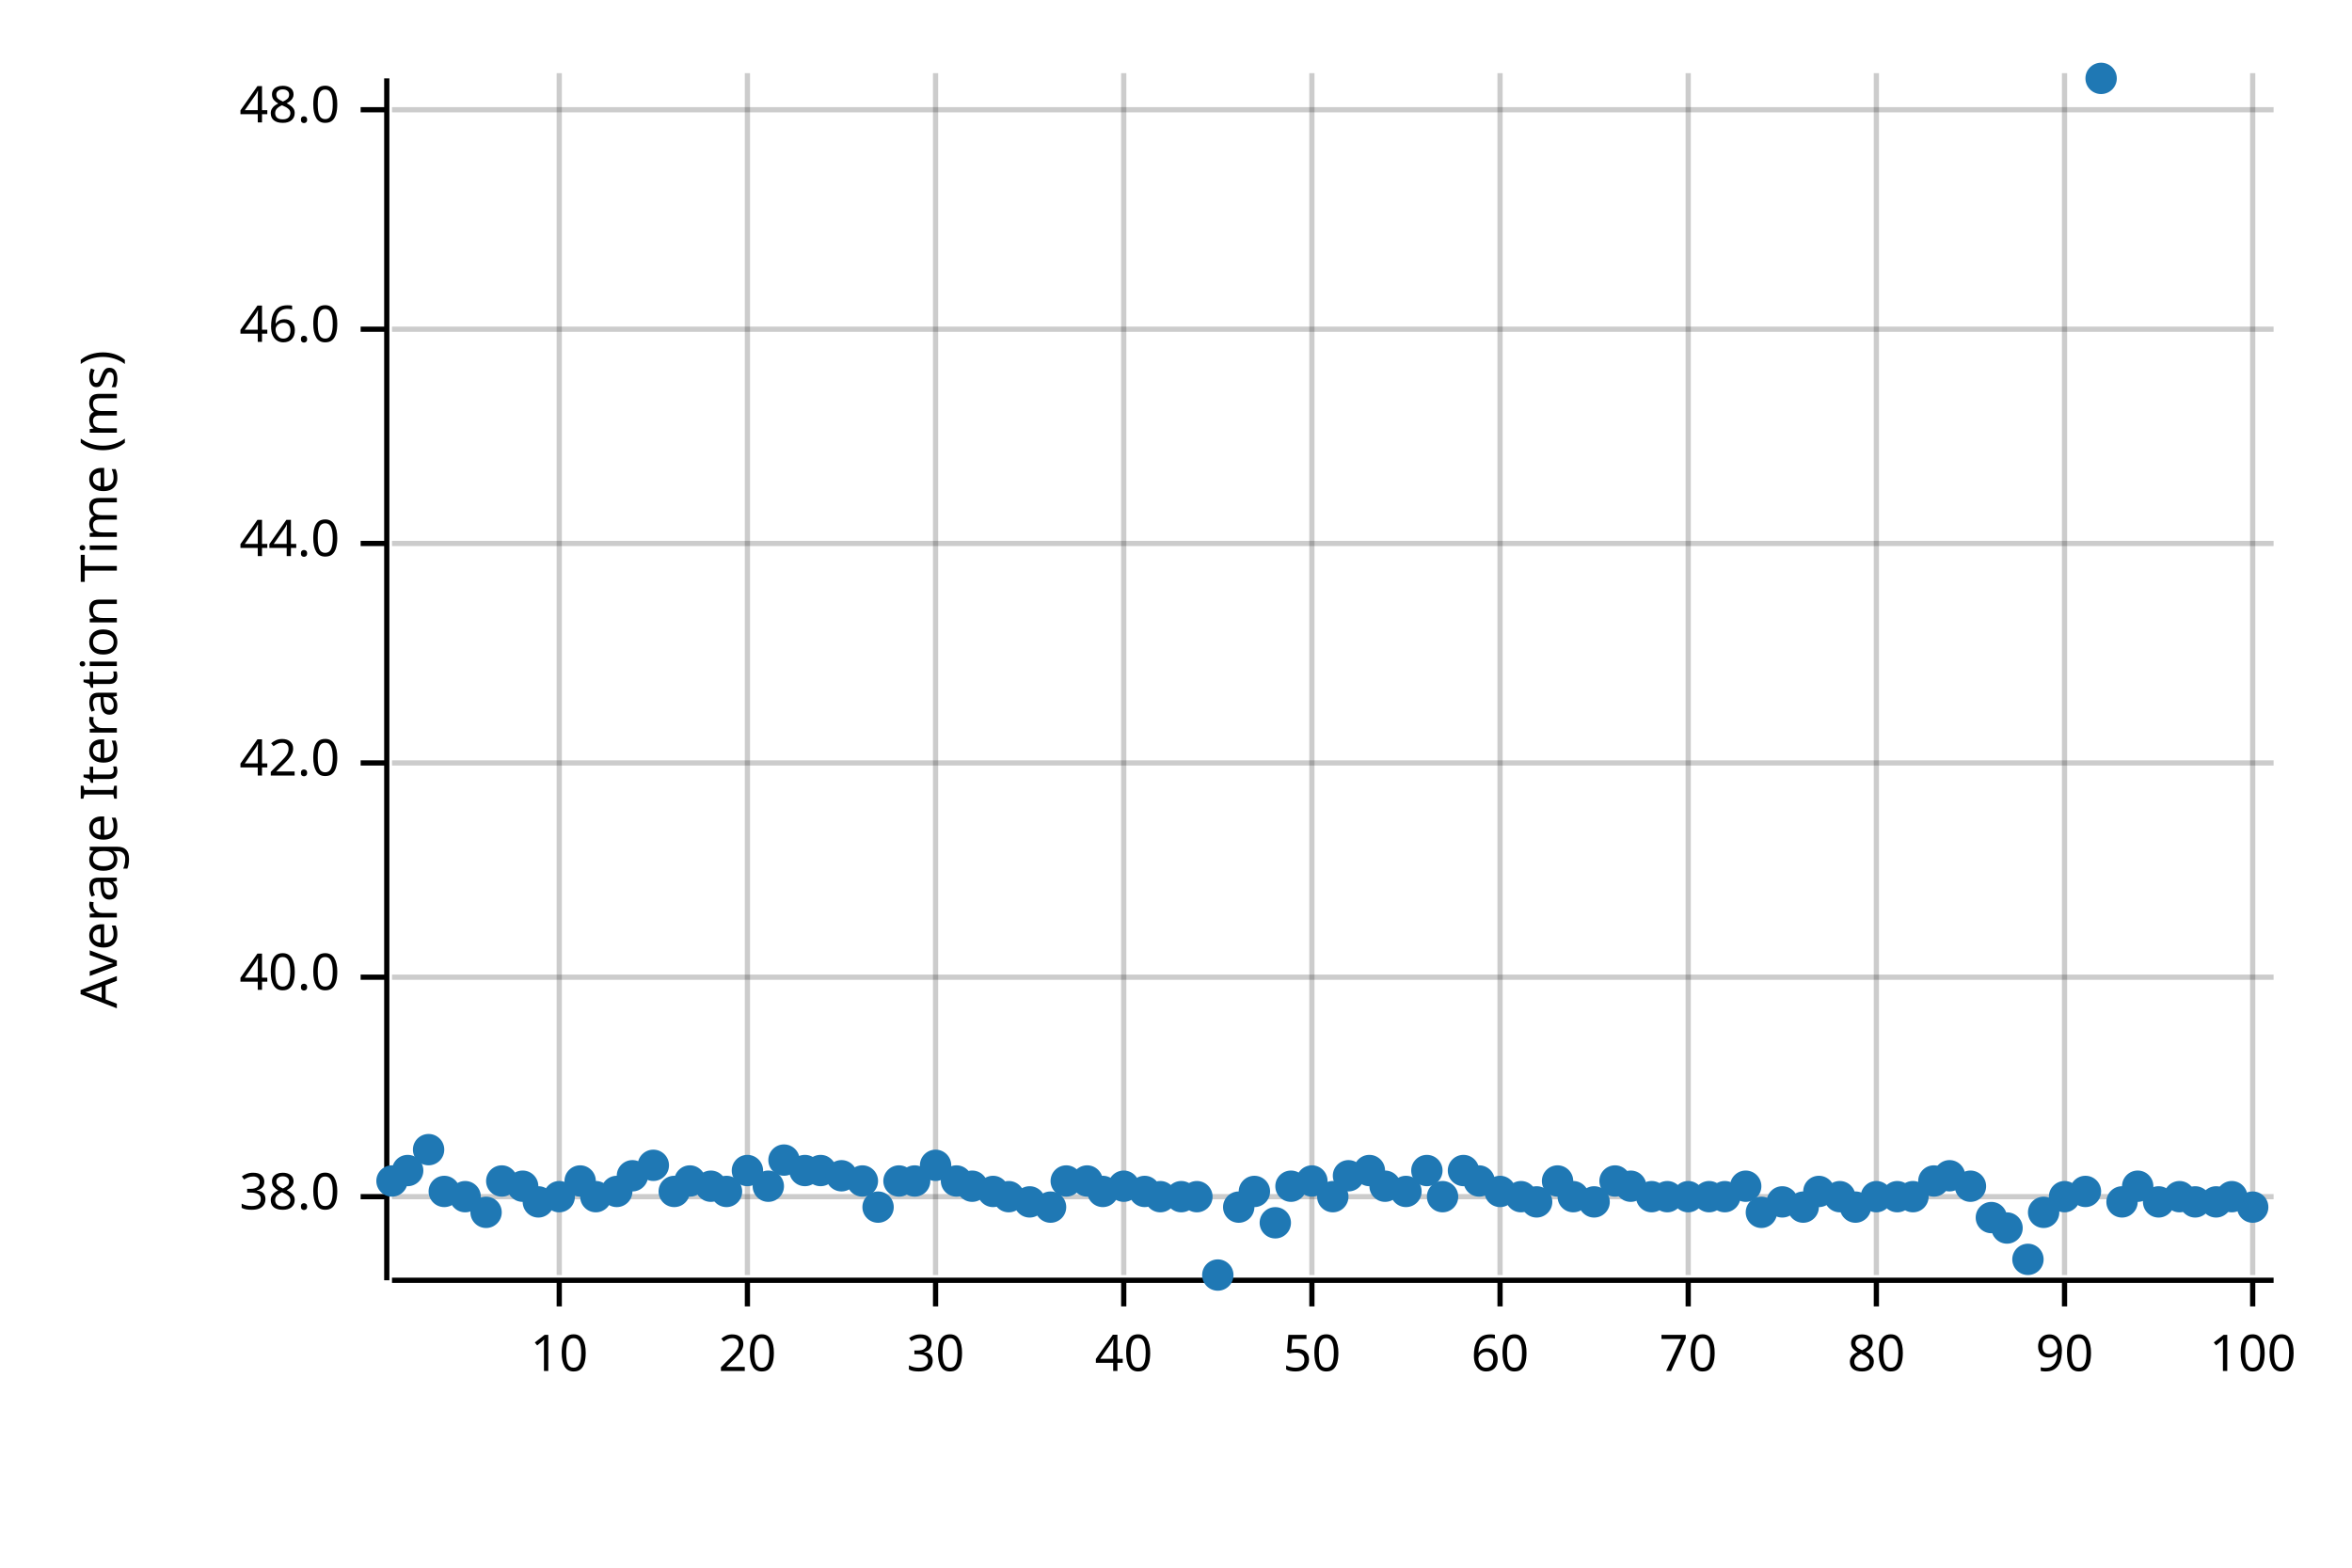
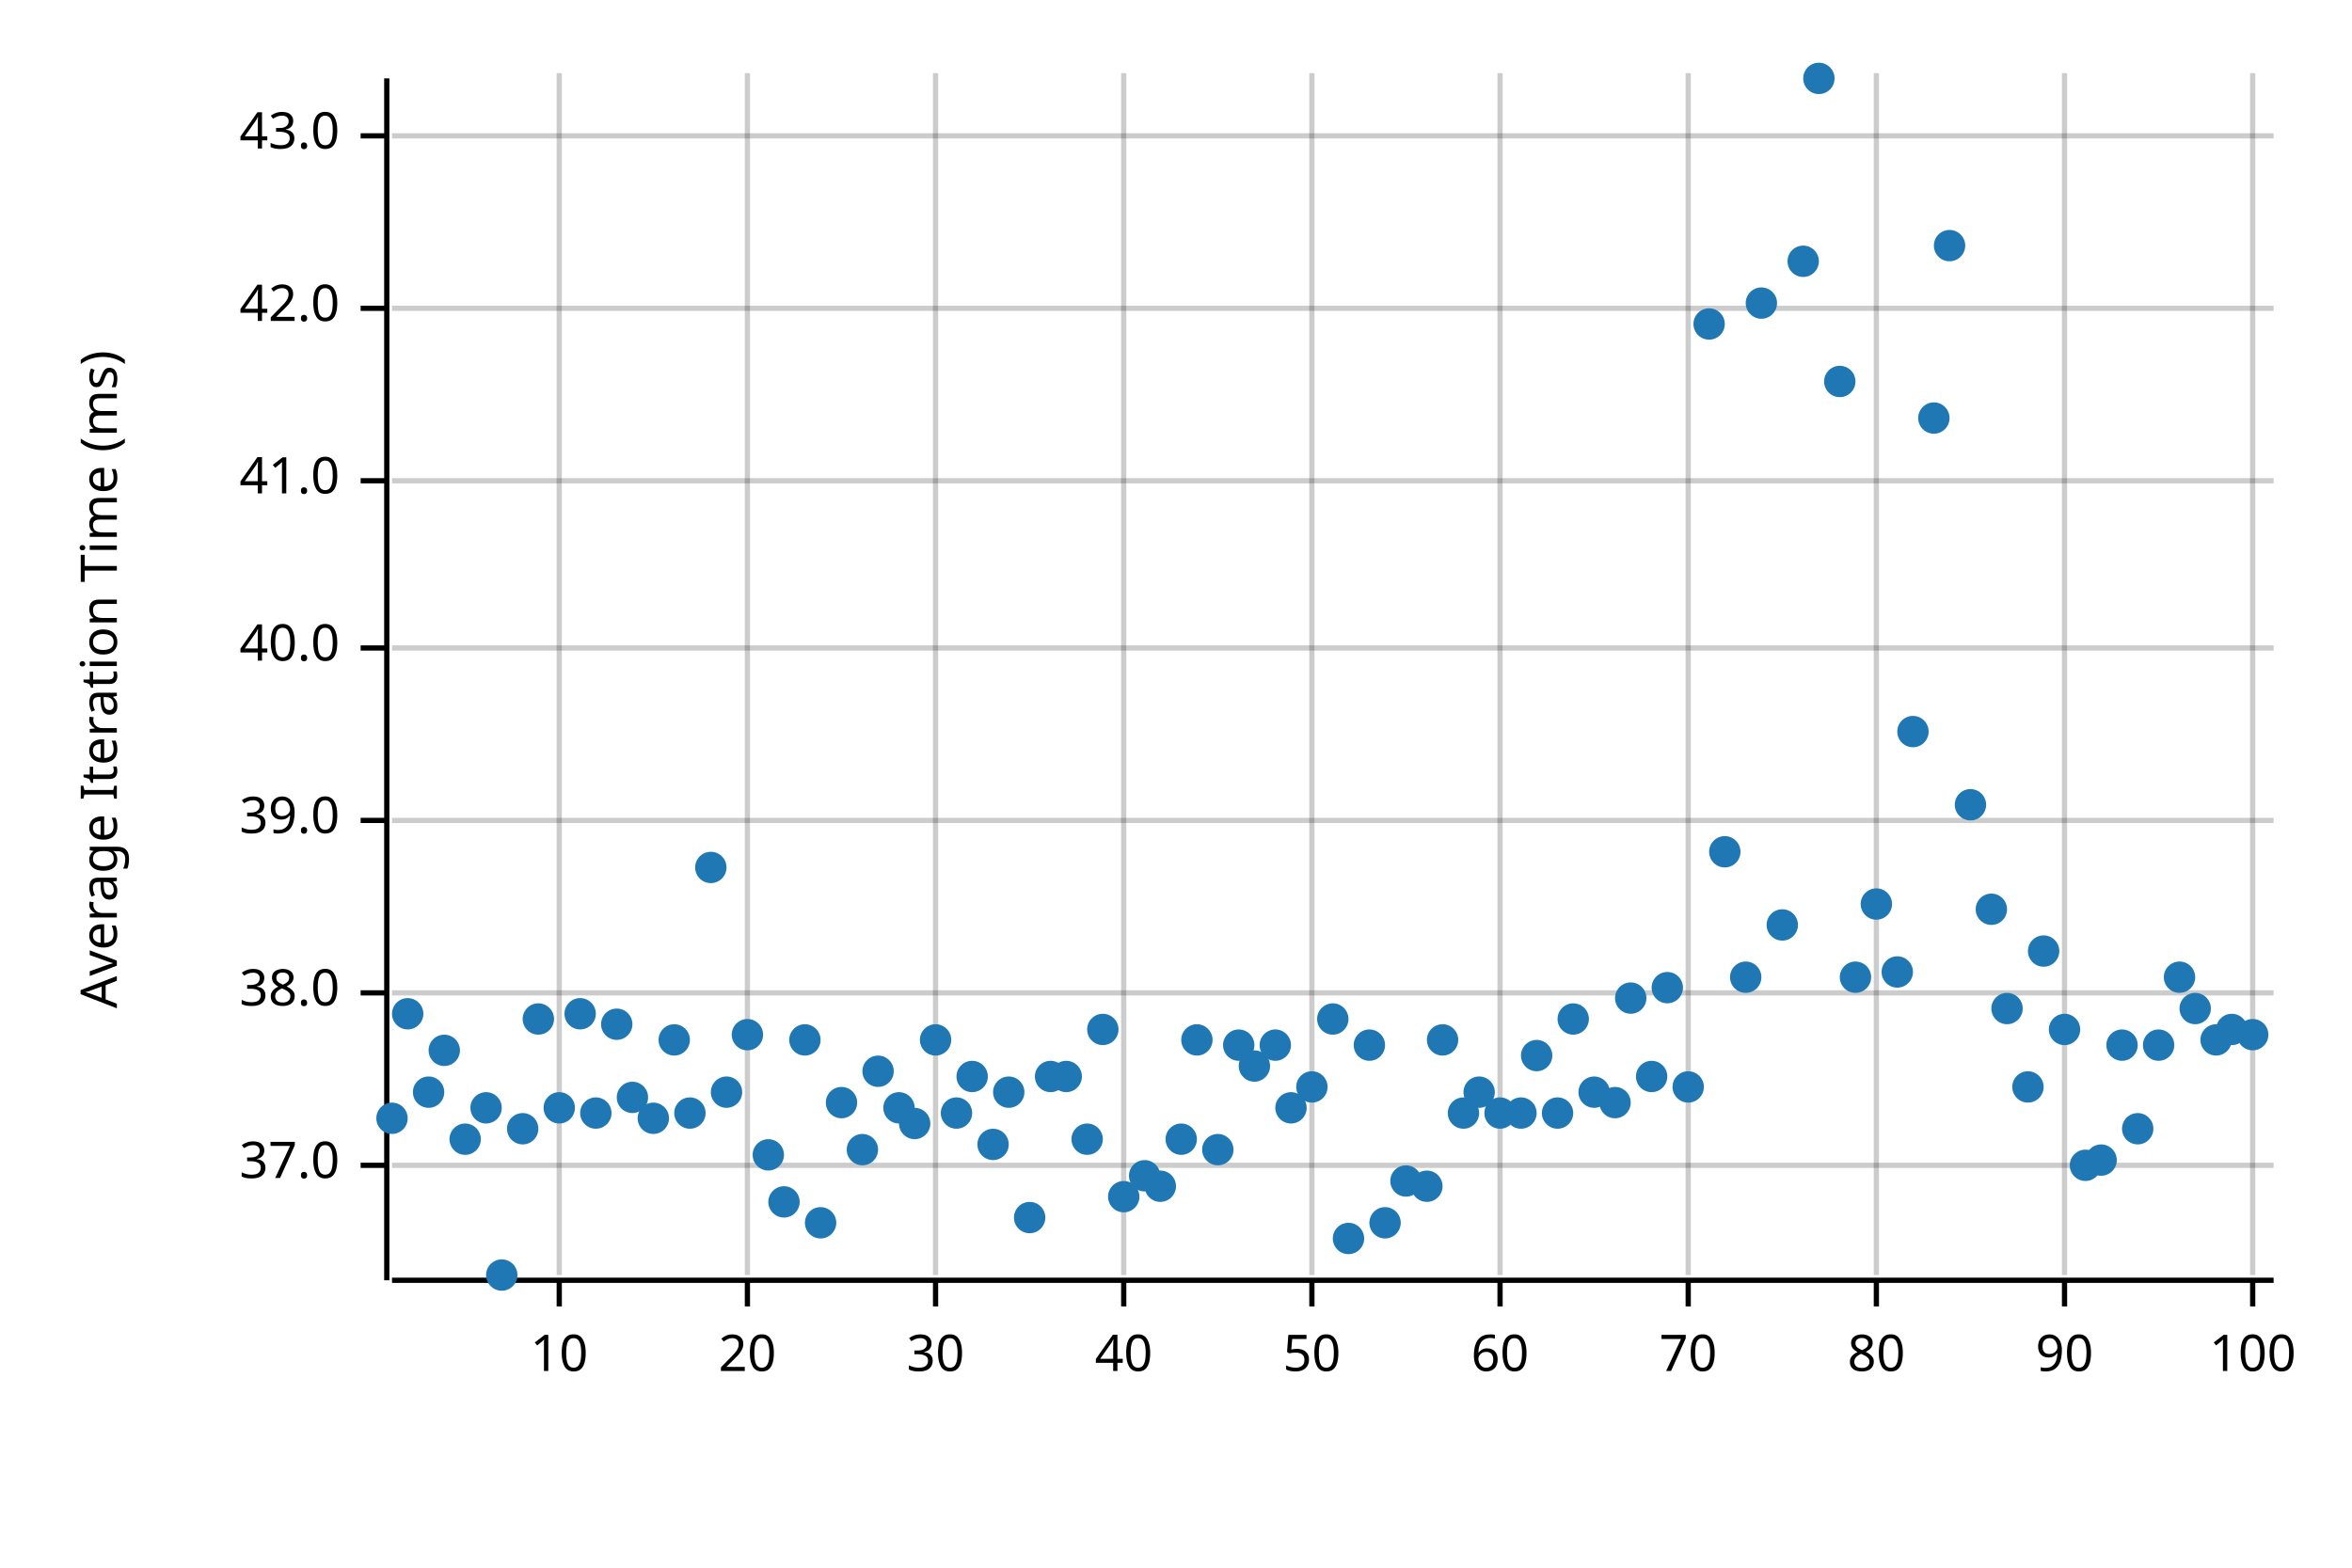
<svg xmlns="http://www.w3.org/2000/svg" width="450" height="300" viewBox="0 0 450 300">
  <text x="15" y="130" dy="0.76em" text-anchor="middle" font-family="sans-serif" font-size="9.677" opacity="1" fill="#000000" transform="rotate(270, 15, 130)">
Average Iteration Time (ms)
</text>
  <line opacity="0.2" stroke="#000000" stroke-width="1" x1="107" y1="244" x2="107" y2="14" />
  <line opacity="0.2" stroke="#000000" stroke-width="1" x1="143" y1="244" x2="143" y2="14" />
  <line opacity="0.2" stroke="#000000" stroke-width="1" x1="179" y1="244" x2="179" y2="14" />
  <line opacity="0.2" stroke="#000000" stroke-width="1" x1="215" y1="244" x2="215" y2="14" />
  <line opacity="0.2" stroke="#000000" stroke-width="1" x1="251" y1="244" x2="251" y2="14" />
  <line opacity="0.2" stroke="#000000" stroke-width="1" x1="287" y1="244" x2="287" y2="14" />
  <line opacity="0.2" stroke="#000000" stroke-width="1" x1="323" y1="244" x2="323" y2="14" />
  <line opacity="0.2" stroke="#000000" stroke-width="1" x1="359" y1="244" x2="359" y2="14" />
  <line opacity="0.2" stroke="#000000" stroke-width="1" x1="395" y1="244" x2="395" y2="14" />
  <line opacity="0.2" stroke="#000000" stroke-width="1" x1="431" y1="244" x2="431" y2="14" />
-   <line opacity="0.2" stroke="#000000" stroke-width="1" x1="75" y1="229" x2="435" y2="229" />
-   <line opacity="0.2" stroke="#000000" stroke-width="1" x1="75" y1="187" x2="435" y2="187" />
-   <line opacity="0.2" stroke="#000000" stroke-width="1" x1="75" y1="146" x2="435" y2="146" />
-   <line opacity="0.2" stroke="#000000" stroke-width="1" x1="75" y1="104" x2="435" y2="104" />
-   <line opacity="0.2" stroke="#000000" stroke-width="1" x1="75" y1="63" x2="435" y2="63" />
-   <line opacity="0.2" stroke="#000000" stroke-width="1" x1="75" y1="21" x2="435" y2="21" />
+   <line opacity="0.2" stroke="#000000" stroke-width="1" x1="75" y1="223" x2="435" y2="223" />
+   <line opacity="0.2" stroke="#000000" stroke-width="1" x1="75" y1="190" x2="435" y2="190" />
+   <line opacity="0.2" stroke="#000000" stroke-width="1" x1="75" y1="157" x2="435" y2="157" />
+   <line opacity="0.2" stroke="#000000" stroke-width="1" x1="75" y1="124" x2="435" y2="124" />
+   <line opacity="0.2" stroke="#000000" stroke-width="1" x1="75" y1="92" x2="435" y2="92" />
+   <line opacity="0.2" stroke="#000000" stroke-width="1" x1="75" y1="59" x2="435" y2="59" />
+   <line opacity="0.2" stroke="#000000" stroke-width="1" x1="75" y1="26" x2="435" y2="26" />
  <polyline fill="none" opacity="1" stroke="#000000" stroke-width="1" points="74,15 74,245 " />
-   <text x="65" y="229" dy="0.5ex" text-anchor="end" font-family="sans-serif" font-size="9.677" opacity="1" fill="#000000">
+   <text x="65" y="223" dy="0.5ex" text-anchor="end" font-family="sans-serif" font-size="9.677" opacity="1" fill="#000000">
+ 37.0
+ </text>
+   <polyline fill="none" opacity="1" stroke="#000000" stroke-width="1" points="69,223 74,223 " />
+   <text x="65" y="190" dy="0.5ex" text-anchor="end" font-family="sans-serif" font-size="9.677" opacity="1" fill="#000000">
38.0
</text>
-   <polyline fill="none" opacity="1" stroke="#000000" stroke-width="1" points="69,229 74,229 " />
-   <text x="65" y="187" dy="0.5ex" text-anchor="end" font-family="sans-serif" font-size="9.677" opacity="1" fill="#000000">
+   <polyline fill="none" opacity="1" stroke="#000000" stroke-width="1" points="69,190 74,190 " />
+   <text x="65" y="157" dy="0.5ex" text-anchor="end" font-family="sans-serif" font-size="9.677" opacity="1" fill="#000000">
+ 39.0
+ </text>
+   <polyline fill="none" opacity="1" stroke="#000000" stroke-width="1" points="69,157 74,157 " />
+   <text x="65" y="124" dy="0.5ex" text-anchor="end" font-family="sans-serif" font-size="9.677" opacity="1" fill="#000000">
40.0
</text>
-   <polyline fill="none" opacity="1" stroke="#000000" stroke-width="1" points="69,187 74,187 " />
-   <text x="65" y="146" dy="0.5ex" text-anchor="end" font-family="sans-serif" font-size="9.677" opacity="1" fill="#000000">
+   <polyline fill="none" opacity="1" stroke="#000000" stroke-width="1" points="69,124 74,124 " />
+   <text x="65" y="92" dy="0.5ex" text-anchor="end" font-family="sans-serif" font-size="9.677" opacity="1" fill="#000000">
+ 41.0
+ </text>
+   <polyline fill="none" opacity="1" stroke="#000000" stroke-width="1" points="69,92 74,92 " />
+   <text x="65" y="59" dy="0.5ex" text-anchor="end" font-family="sans-serif" font-size="9.677" opacity="1" fill="#000000">
42.0
</text>
-   <polyline fill="none" opacity="1" stroke="#000000" stroke-width="1" points="69,146 74,146 " />
-   <text x="65" y="104" dy="0.5ex" text-anchor="end" font-family="sans-serif" font-size="9.677" opacity="1" fill="#000000">
- 44.0
+   <polyline fill="none" opacity="1" stroke="#000000" stroke-width="1" points="69,59 74,59 " />
+   <text x="65" y="26" dy="0.5ex" text-anchor="end" font-family="sans-serif" font-size="9.677" opacity="1" fill="#000000">
+ 43.0
</text>
-   <polyline fill="none" opacity="1" stroke="#000000" stroke-width="1" points="69,104 74,104 " />
-   <text x="65" y="63" dy="0.5ex" text-anchor="end" font-family="sans-serif" font-size="9.677" opacity="1" fill="#000000">
- 46.0
- </text>
-   <polyline fill="none" opacity="1" stroke="#000000" stroke-width="1" points="69,63 74,63 " />
-   <text x="65" y="21" dy="0.5ex" text-anchor="end" font-family="sans-serif" font-size="9.677" opacity="1" fill="#000000">
- 48.0
- </text>
-   <polyline fill="none" opacity="1" stroke="#000000" stroke-width="1" points="69,21 74,21 " />
+   <polyline fill="none" opacity="1" stroke="#000000" stroke-width="1" points="69,26 74,26 " />
  <polyline fill="none" opacity="1" stroke="#000000" stroke-width="1" points="75,245 435,245 " />
  <text x="107" y="255" dy="0.76em" text-anchor="middle" font-family="sans-serif" font-size="9.677" opacity="1" fill="#000000">
10
</text>
  <polyline fill="none" opacity="1" stroke="#000000" stroke-width="1" points="107,245 107,250 " />
  <text x="143" y="255" dy="0.76em" text-anchor="middle" font-family="sans-serif" font-size="9.677" opacity="1" fill="#000000">
20
</text>
  <polyline fill="none" opacity="1" stroke="#000000" stroke-width="1" points="143,245 143,250 " />
  <text x="179" y="255" dy="0.76em" text-anchor="middle" font-family="sans-serif" font-size="9.677" opacity="1" fill="#000000">
30
</text>
  <polyline fill="none" opacity="1" stroke="#000000" stroke-width="1" points="179,245 179,250 " />
  <text x="215" y="255" dy="0.76em" text-anchor="middle" font-family="sans-serif" font-size="9.677" opacity="1" fill="#000000">
40
</text>
  <polyline fill="none" opacity="1" stroke="#000000" stroke-width="1" points="215,245 215,250 " />
  <text x="251" y="255" dy="0.76em" text-anchor="middle" font-family="sans-serif" font-size="9.677" opacity="1" fill="#000000">
50
</text>
  <polyline fill="none" opacity="1" stroke="#000000" stroke-width="1" points="251,245 251,250 " />
  <text x="287" y="255" dy="0.76em" text-anchor="middle" font-family="sans-serif" font-size="9.677" opacity="1" fill="#000000">
60
</text>
  <polyline fill="none" opacity="1" stroke="#000000" stroke-width="1" points="287,245 287,250 " />
  <text x="323" y="255" dy="0.76em" text-anchor="middle" font-family="sans-serif" font-size="9.677" opacity="1" fill="#000000">
70
</text>
  <polyline fill="none" opacity="1" stroke="#000000" stroke-width="1" points="323,245 323,250 " />
  <text x="359" y="255" dy="0.76em" text-anchor="middle" font-family="sans-serif" font-size="9.677" opacity="1" fill="#000000">
80
</text>
  <polyline fill="none" opacity="1" stroke="#000000" stroke-width="1" points="359,245 359,250 " />
  <text x="395" y="255" dy="0.76em" text-anchor="middle" font-family="sans-serif" font-size="9.677" opacity="1" fill="#000000">
90
</text>
  <polyline fill="none" opacity="1" stroke="#000000" stroke-width="1" points="395,245 395,250 " />
  <text x="431" y="255" dy="0.76em" text-anchor="middle" font-family="sans-serif" font-size="9.677" opacity="1" fill="#000000">
100
</text>
  <polyline fill="none" opacity="1" stroke="#000000" stroke-width="1" points="431,245 431,250 " />
-   <circle cx="75" cy="226" r="3" opacity="1" fill="#1F78B4" stroke="none" stroke-width="1" />
-   <circle cx="78" cy="224" r="3" opacity="1" fill="#1F78B4" stroke="none" stroke-width="1" />
-   <circle cx="82" cy="220" r="3" opacity="1" fill="#1F78B4" stroke="none" stroke-width="1" />
-   <circle cx="85" cy="228" r="3" opacity="1" fill="#1F78B4" stroke="none" stroke-width="1" />
-   <circle cx="89" cy="229" r="3" opacity="1" fill="#1F78B4" stroke="none" stroke-width="1" />
-   <circle cx="93" cy="232" r="3" opacity="1" fill="#1F78B4" stroke="none" stroke-width="1" />
-   <circle cx="96" cy="226" r="3" opacity="1" fill="#1F78B4" stroke="none" stroke-width="1" />
-   <circle cx="100" cy="227" r="3" opacity="1" fill="#1F78B4" stroke="none" stroke-width="1" />
-   <circle cx="103" cy="230" r="3" opacity="1" fill="#1F78B4" stroke="none" stroke-width="1" />
-   <circle cx="107" cy="229" r="3" opacity="1" fill="#1F78B4" stroke="none" stroke-width="1" />
-   <circle cx="111" cy="226" r="3" opacity="1" fill="#1F78B4" stroke="none" stroke-width="1" />
-   <circle cx="114" cy="229" r="3" opacity="1" fill="#1F78B4" stroke="none" stroke-width="1" />
-   <circle cx="118" cy="228" r="3" opacity="1" fill="#1F78B4" stroke="none" stroke-width="1" />
-   <circle cx="121" cy="225" r="3" opacity="1" fill="#1F78B4" stroke="none" stroke-width="1" />
-   <circle cx="125" cy="223" r="3" opacity="1" fill="#1F78B4" stroke="none" stroke-width="1" />
-   <circle cx="129" cy="228" r="3" opacity="1" fill="#1F78B4" stroke="none" stroke-width="1" />
-   <circle cx="132" cy="226" r="3" opacity="1" fill="#1F78B4" stroke="none" stroke-width="1" />
-   <circle cx="136" cy="227" r="3" opacity="1" fill="#1F78B4" stroke="none" stroke-width="1" />
-   <circle cx="139" cy="228" r="3" opacity="1" fill="#1F78B4" stroke="none" stroke-width="1" />
-   <circle cx="143" cy="224" r="3" opacity="1" fill="#1F78B4" stroke="none" stroke-width="1" />
-   <circle cx="147" cy="227" r="3" opacity="1" fill="#1F78B4" stroke="none" stroke-width="1" />
-   <circle cx="150" cy="222" r="3" opacity="1" fill="#1F78B4" stroke="none" stroke-width="1" />
-   <circle cx="154" cy="224" r="3" opacity="1" fill="#1F78B4" stroke="none" stroke-width="1" />
-   <circle cx="157" cy="224" r="3" opacity="1" fill="#1F78B4" stroke="none" stroke-width="1" />
-   <circle cx="161" cy="225" r="3" opacity="1" fill="#1F78B4" stroke="none" stroke-width="1" />
-   <circle cx="165" cy="226" r="3" opacity="1" fill="#1F78B4" stroke="none" stroke-width="1" />
-   <circle cx="168" cy="231" r="3" opacity="1" fill="#1F78B4" stroke="none" stroke-width="1" />
-   <circle cx="172" cy="226" r="3" opacity="1" fill="#1F78B4" stroke="none" stroke-width="1" />
-   <circle cx="175" cy="226" r="3" opacity="1" fill="#1F78B4" stroke="none" stroke-width="1" />
-   <circle cx="179" cy="223" r="3" opacity="1" fill="#1F78B4" stroke="none" stroke-width="1" />
-   <circle cx="183" cy="226" r="3" opacity="1" fill="#1F78B4" stroke="none" stroke-width="1" />
-   <circle cx="186" cy="227" r="3" opacity="1" fill="#1F78B4" stroke="none" stroke-width="1" />
-   <circle cx="190" cy="228" r="3" opacity="1" fill="#1F78B4" stroke="none" stroke-width="1" />
-   <circle cx="193" cy="229" r="3" opacity="1" fill="#1F78B4" stroke="none" stroke-width="1" />
-   <circle cx="197" cy="230" r="3" opacity="1" fill="#1F78B4" stroke="none" stroke-width="1" />
-   <circle cx="201" cy="231" r="3" opacity="1" fill="#1F78B4" stroke="none" stroke-width="1" />
-   <circle cx="204" cy="226" r="3" opacity="1" fill="#1F78B4" stroke="none" stroke-width="1" />
-   <circle cx="208" cy="226" r="3" opacity="1" fill="#1F78B4" stroke="none" stroke-width="1" />
-   <circle cx="211" cy="228" r="3" opacity="1" fill="#1F78B4" stroke="none" stroke-width="1" />
-   <circle cx="215" cy="227" r="3" opacity="1" fill="#1F78B4" stroke="none" stroke-width="1" />
-   <circle cx="219" cy="228" r="3" opacity="1" fill="#1F78B4" stroke="none" stroke-width="1" />
-   <circle cx="222" cy="229" r="3" opacity="1" fill="#1F78B4" stroke="none" stroke-width="1" />
-   <circle cx="226" cy="229" r="3" opacity="1" fill="#1F78B4" stroke="none" stroke-width="1" />
-   <circle cx="229" cy="229" r="3" opacity="1" fill="#1F78B4" stroke="none" stroke-width="1" />
-   <circle cx="233" cy="244" r="3" opacity="1" fill="#1F78B4" stroke="none" stroke-width="1" />
-   <circle cx="237" cy="231" r="3" opacity="1" fill="#1F78B4" stroke="none" stroke-width="1" />
-   <circle cx="240" cy="228" r="3" opacity="1" fill="#1F78B4" stroke="none" stroke-width="1" />
-   <circle cx="244" cy="234" r="3" opacity="1" fill="#1F78B4" stroke="none" stroke-width="1" />
-   <circle cx="247" cy="227" r="3" opacity="1" fill="#1F78B4" stroke="none" stroke-width="1" />
-   <circle cx="251" cy="226" r="3" opacity="1" fill="#1F78B4" stroke="none" stroke-width="1" />
-   <circle cx="255" cy="229" r="3" opacity="1" fill="#1F78B4" stroke="none" stroke-width="1" />
-   <circle cx="258" cy="225" r="3" opacity="1" fill="#1F78B4" stroke="none" stroke-width="1" />
-   <circle cx="262" cy="224" r="3" opacity="1" fill="#1F78B4" stroke="none" stroke-width="1" />
-   <circle cx="265" cy="227" r="3" opacity="1" fill="#1F78B4" stroke="none" stroke-width="1" />
-   <circle cx="269" cy="228" r="3" opacity="1" fill="#1F78B4" stroke="none" stroke-width="1" />
-   <circle cx="273" cy="224" r="3" opacity="1" fill="#1F78B4" stroke="none" stroke-width="1" />
-   <circle cx="276" cy="229" r="3" opacity="1" fill="#1F78B4" stroke="none" stroke-width="1" />
-   <circle cx="280" cy="224" r="3" opacity="1" fill="#1F78B4" stroke="none" stroke-width="1" />
-   <circle cx="283" cy="226" r="3" opacity="1" fill="#1F78B4" stroke="none" stroke-width="1" />
-   <circle cx="287" cy="228" r="3" opacity="1" fill="#1F78B4" stroke="none" stroke-width="1" />
-   <circle cx="291" cy="229" r="3" opacity="1" fill="#1F78B4" stroke="none" stroke-width="1" />
-   <circle cx="294" cy="230" r="3" opacity="1" fill="#1F78B4" stroke="none" stroke-width="1" />
-   <circle cx="298" cy="226" r="3" opacity="1" fill="#1F78B4" stroke="none" stroke-width="1" />
-   <circle cx="301" cy="229" r="3" opacity="1" fill="#1F78B4" stroke="none" stroke-width="1" />
-   <circle cx="305" cy="230" r="3" opacity="1" fill="#1F78B4" stroke="none" stroke-width="1" />
-   <circle cx="309" cy="226" r="3" opacity="1" fill="#1F78B4" stroke="none" stroke-width="1" />
-   <circle cx="312" cy="227" r="3" opacity="1" fill="#1F78B4" stroke="none" stroke-width="1" />
-   <circle cx="316" cy="229" r="3" opacity="1" fill="#1F78B4" stroke="none" stroke-width="1" />
-   <circle cx="319" cy="229" r="3" opacity="1" fill="#1F78B4" stroke="none" stroke-width="1" />
-   <circle cx="323" cy="229" r="3" opacity="1" fill="#1F78B4" stroke="none" stroke-width="1" />
-   <circle cx="327" cy="229" r="3" opacity="1" fill="#1F78B4" stroke="none" stroke-width="1" />
-   <circle cx="330" cy="229" r="3" opacity="1" fill="#1F78B4" stroke="none" stroke-width="1" />
-   <circle cx="334" cy="227" r="3" opacity="1" fill="#1F78B4" stroke="none" stroke-width="1" />
-   <circle cx="337" cy="232" r="3" opacity="1" fill="#1F78B4" stroke="none" stroke-width="1" />
-   <circle cx="341" cy="230" r="3" opacity="1" fill="#1F78B4" stroke="none" stroke-width="1" />
-   <circle cx="345" cy="231" r="3" opacity="1" fill="#1F78B4" stroke="none" stroke-width="1" />
-   <circle cx="348" cy="228" r="3" opacity="1" fill="#1F78B4" stroke="none" stroke-width="1" />
-   <circle cx="352" cy="229" r="3" opacity="1" fill="#1F78B4" stroke="none" stroke-width="1" />
-   <circle cx="355" cy="231" r="3" opacity="1" fill="#1F78B4" stroke="none" stroke-width="1" />
-   <circle cx="359" cy="229" r="3" opacity="1" fill="#1F78B4" stroke="none" stroke-width="1" />
-   <circle cx="363" cy="229" r="3" opacity="1" fill="#1F78B4" stroke="none" stroke-width="1" />
-   <circle cx="366" cy="229" r="3" opacity="1" fill="#1F78B4" stroke="none" stroke-width="1" />
-   <circle cx="370" cy="226" r="3" opacity="1" fill="#1F78B4" stroke="none" stroke-width="1" />
-   <circle cx="373" cy="225" r="3" opacity="1" fill="#1F78B4" stroke="none" stroke-width="1" />
-   <circle cx="377" cy="227" r="3" opacity="1" fill="#1F78B4" stroke="none" stroke-width="1" />
-   <circle cx="381" cy="233" r="3" opacity="1" fill="#1F78B4" stroke="none" stroke-width="1" />
-   <circle cx="384" cy="235" r="3" opacity="1" fill="#1F78B4" stroke="none" stroke-width="1" />
-   <circle cx="388" cy="241" r="3" opacity="1" fill="#1F78B4" stroke="none" stroke-width="1" />
-   <circle cx="391" cy="232" r="3" opacity="1" fill="#1F78B4" stroke="none" stroke-width="1" />
-   <circle cx="395" cy="229" r="3" opacity="1" fill="#1F78B4" stroke="none" stroke-width="1" />
-   <circle cx="399" cy="228" r="3" opacity="1" fill="#1F78B4" stroke="none" stroke-width="1" />
-   <circle cx="402" cy="15" r="3" opacity="1" fill="#1F78B4" stroke="none" stroke-width="1" />
-   <circle cx="406" cy="230" r="3" opacity="1" fill="#1F78B4" stroke="none" stroke-width="1" />
-   <circle cx="409" cy="227" r="3" opacity="1" fill="#1F78B4" stroke="none" stroke-width="1" />
-   <circle cx="413" cy="230" r="3" opacity="1" fill="#1F78B4" stroke="none" stroke-width="1" />
-   <circle cx="417" cy="229" r="3" opacity="1" fill="#1F78B4" stroke="none" stroke-width="1" />
-   <circle cx="420" cy="230" r="3" opacity="1" fill="#1F78B4" stroke="none" stroke-width="1" />
-   <circle cx="424" cy="230" r="3" opacity="1" fill="#1F78B4" stroke="none" stroke-width="1" />
-   <circle cx="427" cy="229" r="3" opacity="1" fill="#1F78B4" stroke="none" stroke-width="1" />
-   <circle cx="431" cy="231" r="3" opacity="1" fill="#1F78B4" stroke="none" stroke-width="1" />
+   <circle cx="75" cy="214" r="3" opacity="1" fill="#1F78B4" stroke="none" stroke-width="1" />
+   <circle cx="78" cy="194" r="3" opacity="1" fill="#1F78B4" stroke="none" stroke-width="1" />
+   <circle cx="82" cy="209" r="3" opacity="1" fill="#1F78B4" stroke="none" stroke-width="1" />
+   <circle cx="85" cy="201" r="3" opacity="1" fill="#1F78B4" stroke="none" stroke-width="1" />
+   <circle cx="89" cy="218" r="3" opacity="1" fill="#1F78B4" stroke="none" stroke-width="1" />
+   <circle cx="93" cy="212" r="3" opacity="1" fill="#1F78B4" stroke="none" stroke-width="1" />
+   <circle cx="96" cy="244" r="3" opacity="1" fill="#1F78B4" stroke="none" stroke-width="1" />
+   <circle cx="100" cy="216" r="3" opacity="1" fill="#1F78B4" stroke="none" stroke-width="1" />
+   <circle cx="103" cy="195" r="3" opacity="1" fill="#1F78B4" stroke="none" stroke-width="1" />
+   <circle cx="107" cy="212" r="3" opacity="1" fill="#1F78B4" stroke="none" stroke-width="1" />
+   <circle cx="111" cy="194" r="3" opacity="1" fill="#1F78B4" stroke="none" stroke-width="1" />
+   <circle cx="114" cy="213" r="3" opacity="1" fill="#1F78B4" stroke="none" stroke-width="1" />
+   <circle cx="118" cy="196" r="3" opacity="1" fill="#1F78B4" stroke="none" stroke-width="1" />
+   <circle cx="121" cy="210" r="3" opacity="1" fill="#1F78B4" stroke="none" stroke-width="1" />
+   <circle cx="125" cy="214" r="3" opacity="1" fill="#1F78B4" stroke="none" stroke-width="1" />
+   <circle cx="129" cy="199" r="3" opacity="1" fill="#1F78B4" stroke="none" stroke-width="1" />
+   <circle cx="132" cy="213" r="3" opacity="1" fill="#1F78B4" stroke="none" stroke-width="1" />
+   <circle cx="136" cy="166" r="3" opacity="1" fill="#1F78B4" stroke="none" stroke-width="1" />
+   <circle cx="139" cy="209" r="3" opacity="1" fill="#1F78B4" stroke="none" stroke-width="1" />
+   <circle cx="143" cy="198" r="3" opacity="1" fill="#1F78B4" stroke="none" stroke-width="1" />
+   <circle cx="147" cy="221" r="3" opacity="1" fill="#1F78B4" stroke="none" stroke-width="1" />
+   <circle cx="150" cy="230" r="3" opacity="1" fill="#1F78B4" stroke="none" stroke-width="1" />
+   <circle cx="154" cy="199" r="3" opacity="1" fill="#1F78B4" stroke="none" stroke-width="1" />
+   <circle cx="157" cy="234" r="3" opacity="1" fill="#1F78B4" stroke="none" stroke-width="1" />
+   <circle cx="161" cy="211" r="3" opacity="1" fill="#1F78B4" stroke="none" stroke-width="1" />
+   <circle cx="165" cy="220" r="3" opacity="1" fill="#1F78B4" stroke="none" stroke-width="1" />
+   <circle cx="168" cy="205" r="3" opacity="1" fill="#1F78B4" stroke="none" stroke-width="1" />
+   <circle cx="172" cy="212" r="3" opacity="1" fill="#1F78B4" stroke="none" stroke-width="1" />
+   <circle cx="175" cy="215" r="3" opacity="1" fill="#1F78B4" stroke="none" stroke-width="1" />
+   <circle cx="179" cy="199" r="3" opacity="1" fill="#1F78B4" stroke="none" stroke-width="1" />
+   <circle cx="183" cy="213" r="3" opacity="1" fill="#1F78B4" stroke="none" stroke-width="1" />
+   <circle cx="186" cy="206" r="3" opacity="1" fill="#1F78B4" stroke="none" stroke-width="1" />
+   <circle cx="190" cy="219" r="3" opacity="1" fill="#1F78B4" stroke="none" stroke-width="1" />
+   <circle cx="193" cy="209" r="3" opacity="1" fill="#1F78B4" stroke="none" stroke-width="1" />
+   <circle cx="197" cy="233" r="3" opacity="1" fill="#1F78B4" stroke="none" stroke-width="1" />
+   <circle cx="201" cy="206" r="3" opacity="1" fill="#1F78B4" stroke="none" stroke-width="1" />
+   <circle cx="204" cy="206" r="3" opacity="1" fill="#1F78B4" stroke="none" stroke-width="1" />
+   <circle cx="208" cy="218" r="3" opacity="1" fill="#1F78B4" stroke="none" stroke-width="1" />
+   <circle cx="211" cy="197" r="3" opacity="1" fill="#1F78B4" stroke="none" stroke-width="1" />
+   <circle cx="215" cy="229" r="3" opacity="1" fill="#1F78B4" stroke="none" stroke-width="1" />
+   <circle cx="219" cy="225" r="3" opacity="1" fill="#1F78B4" stroke="none" stroke-width="1" />
+   <circle cx="222" cy="227" r="3" opacity="1" fill="#1F78B4" stroke="none" stroke-width="1" />
+   <circle cx="226" cy="218" r="3" opacity="1" fill="#1F78B4" stroke="none" stroke-width="1" />
+   <circle cx="229" cy="199" r="3" opacity="1" fill="#1F78B4" stroke="none" stroke-width="1" />
+   <circle cx="233" cy="220" r="3" opacity="1" fill="#1F78B4" stroke="none" stroke-width="1" />
+   <circle cx="237" cy="200" r="3" opacity="1" fill="#1F78B4" stroke="none" stroke-width="1" />
+   <circle cx="240" cy="204" r="3" opacity="1" fill="#1F78B4" stroke="none" stroke-width="1" />
+   <circle cx="244" cy="200" r="3" opacity="1" fill="#1F78B4" stroke="none" stroke-width="1" />
+   <circle cx="247" cy="212" r="3" opacity="1" fill="#1F78B4" stroke="none" stroke-width="1" />
+   <circle cx="251" cy="208" r="3" opacity="1" fill="#1F78B4" stroke="none" stroke-width="1" />
+   <circle cx="255" cy="195" r="3" opacity="1" fill="#1F78B4" stroke="none" stroke-width="1" />
+   <circle cx="258" cy="237" r="3" opacity="1" fill="#1F78B4" stroke="none" stroke-width="1" />
+   <circle cx="262" cy="200" r="3" opacity="1" fill="#1F78B4" stroke="none" stroke-width="1" />
+   <circle cx="265" cy="234" r="3" opacity="1" fill="#1F78B4" stroke="none" stroke-width="1" />
+   <circle cx="269" cy="226" r="3" opacity="1" fill="#1F78B4" stroke="none" stroke-width="1" />
+   <circle cx="273" cy="227" r="3" opacity="1" fill="#1F78B4" stroke="none" stroke-width="1" />
+   <circle cx="276" cy="199" r="3" opacity="1" fill="#1F78B4" stroke="none" stroke-width="1" />
+   <circle cx="280" cy="213" r="3" opacity="1" fill="#1F78B4" stroke="none" stroke-width="1" />
+   <circle cx="283" cy="209" r="3" opacity="1" fill="#1F78B4" stroke="none" stroke-width="1" />
+   <circle cx="287" cy="213" r="3" opacity="1" fill="#1F78B4" stroke="none" stroke-width="1" />
+   <circle cx="291" cy="213" r="3" opacity="1" fill="#1F78B4" stroke="none" stroke-width="1" />
+   <circle cx="294" cy="202" r="3" opacity="1" fill="#1F78B4" stroke="none" stroke-width="1" />
+   <circle cx="298" cy="213" r="3" opacity="1" fill="#1F78B4" stroke="none" stroke-width="1" />
+   <circle cx="301" cy="195" r="3" opacity="1" fill="#1F78B4" stroke="none" stroke-width="1" />
+   <circle cx="305" cy="209" r="3" opacity="1" fill="#1F78B4" stroke="none" stroke-width="1" />
+   <circle cx="309" cy="211" r="3" opacity="1" fill="#1F78B4" stroke="none" stroke-width="1" />
+   <circle cx="312" cy="191" r="3" opacity="1" fill="#1F78B4" stroke="none" stroke-width="1" />
+   <circle cx="316" cy="206" r="3" opacity="1" fill="#1F78B4" stroke="none" stroke-width="1" />
+   <circle cx="319" cy="189" r="3" opacity="1" fill="#1F78B4" stroke="none" stroke-width="1" />
+   <circle cx="323" cy="208" r="3" opacity="1" fill="#1F78B4" stroke="none" stroke-width="1" />
+   <circle cx="327" cy="62" r="3" opacity="1" fill="#1F78B4" stroke="none" stroke-width="1" />
+   <circle cx="330" cy="163" r="3" opacity="1" fill="#1F78B4" stroke="none" stroke-width="1" />
+   <circle cx="334" cy="187" r="3" opacity="1" fill="#1F78B4" stroke="none" stroke-width="1" />
+   <circle cx="337" cy="58" r="3" opacity="1" fill="#1F78B4" stroke="none" stroke-width="1" />
+   <circle cx="341" cy="177" r="3" opacity="1" fill="#1F78B4" stroke="none" stroke-width="1" />
+   <circle cx="345" cy="50" r="3" opacity="1" fill="#1F78B4" stroke="none" stroke-width="1" />
+   <circle cx="348" cy="15" r="3" opacity="1" fill="#1F78B4" stroke="none" stroke-width="1" />
+   <circle cx="352" cy="73" r="3" opacity="1" fill="#1F78B4" stroke="none" stroke-width="1" />
+   <circle cx="355" cy="187" r="3" opacity="1" fill="#1F78B4" stroke="none" stroke-width="1" />
+   <circle cx="359" cy="173" r="3" opacity="1" fill="#1F78B4" stroke="none" stroke-width="1" />
+   <circle cx="363" cy="186" r="3" opacity="1" fill="#1F78B4" stroke="none" stroke-width="1" />
+   <circle cx="366" cy="140" r="3" opacity="1" fill="#1F78B4" stroke="none" stroke-width="1" />
+   <circle cx="370" cy="80" r="3" opacity="1" fill="#1F78B4" stroke="none" stroke-width="1" />
+   <circle cx="373" cy="47" r="3" opacity="1" fill="#1F78B4" stroke="none" stroke-width="1" />
+   <circle cx="377" cy="154" r="3" opacity="1" fill="#1F78B4" stroke="none" stroke-width="1" />
+   <circle cx="381" cy="174" r="3" opacity="1" fill="#1F78B4" stroke="none" stroke-width="1" />
+   <circle cx="384" cy="193" r="3" opacity="1" fill="#1F78B4" stroke="none" stroke-width="1" />
+   <circle cx="388" cy="208" r="3" opacity="1" fill="#1F78B4" stroke="none" stroke-width="1" />
+   <circle cx="391" cy="182" r="3" opacity="1" fill="#1F78B4" stroke="none" stroke-width="1" />
+   <circle cx="395" cy="197" r="3" opacity="1" fill="#1F78B4" stroke="none" stroke-width="1" />
+   <circle cx="399" cy="223" r="3" opacity="1" fill="#1F78B4" stroke="none" stroke-width="1" />
+   <circle cx="402" cy="222" r="3" opacity="1" fill="#1F78B4" stroke="none" stroke-width="1" />
+   <circle cx="406" cy="200" r="3" opacity="1" fill="#1F78B4" stroke="none" stroke-width="1" />
+   <circle cx="409" cy="216" r="3" opacity="1" fill="#1F78B4" stroke="none" stroke-width="1" />
+   <circle cx="413" cy="200" r="3" opacity="1" fill="#1F78B4" stroke="none" stroke-width="1" />
+   <circle cx="417" cy="187" r="3" opacity="1" fill="#1F78B4" stroke="none" stroke-width="1" />
+   <circle cx="420" cy="193" r="3" opacity="1" fill="#1F78B4" stroke="none" stroke-width="1" />
+   <circle cx="424" cy="199" r="3" opacity="1" fill="#1F78B4" stroke="none" stroke-width="1" />
+   <circle cx="427" cy="197" r="3" opacity="1" fill="#1F78B4" stroke="none" stroke-width="1" />
+   <circle cx="431" cy="198" r="3" opacity="1" fill="#1F78B4" stroke="none" stroke-width="1" />
</svg>
